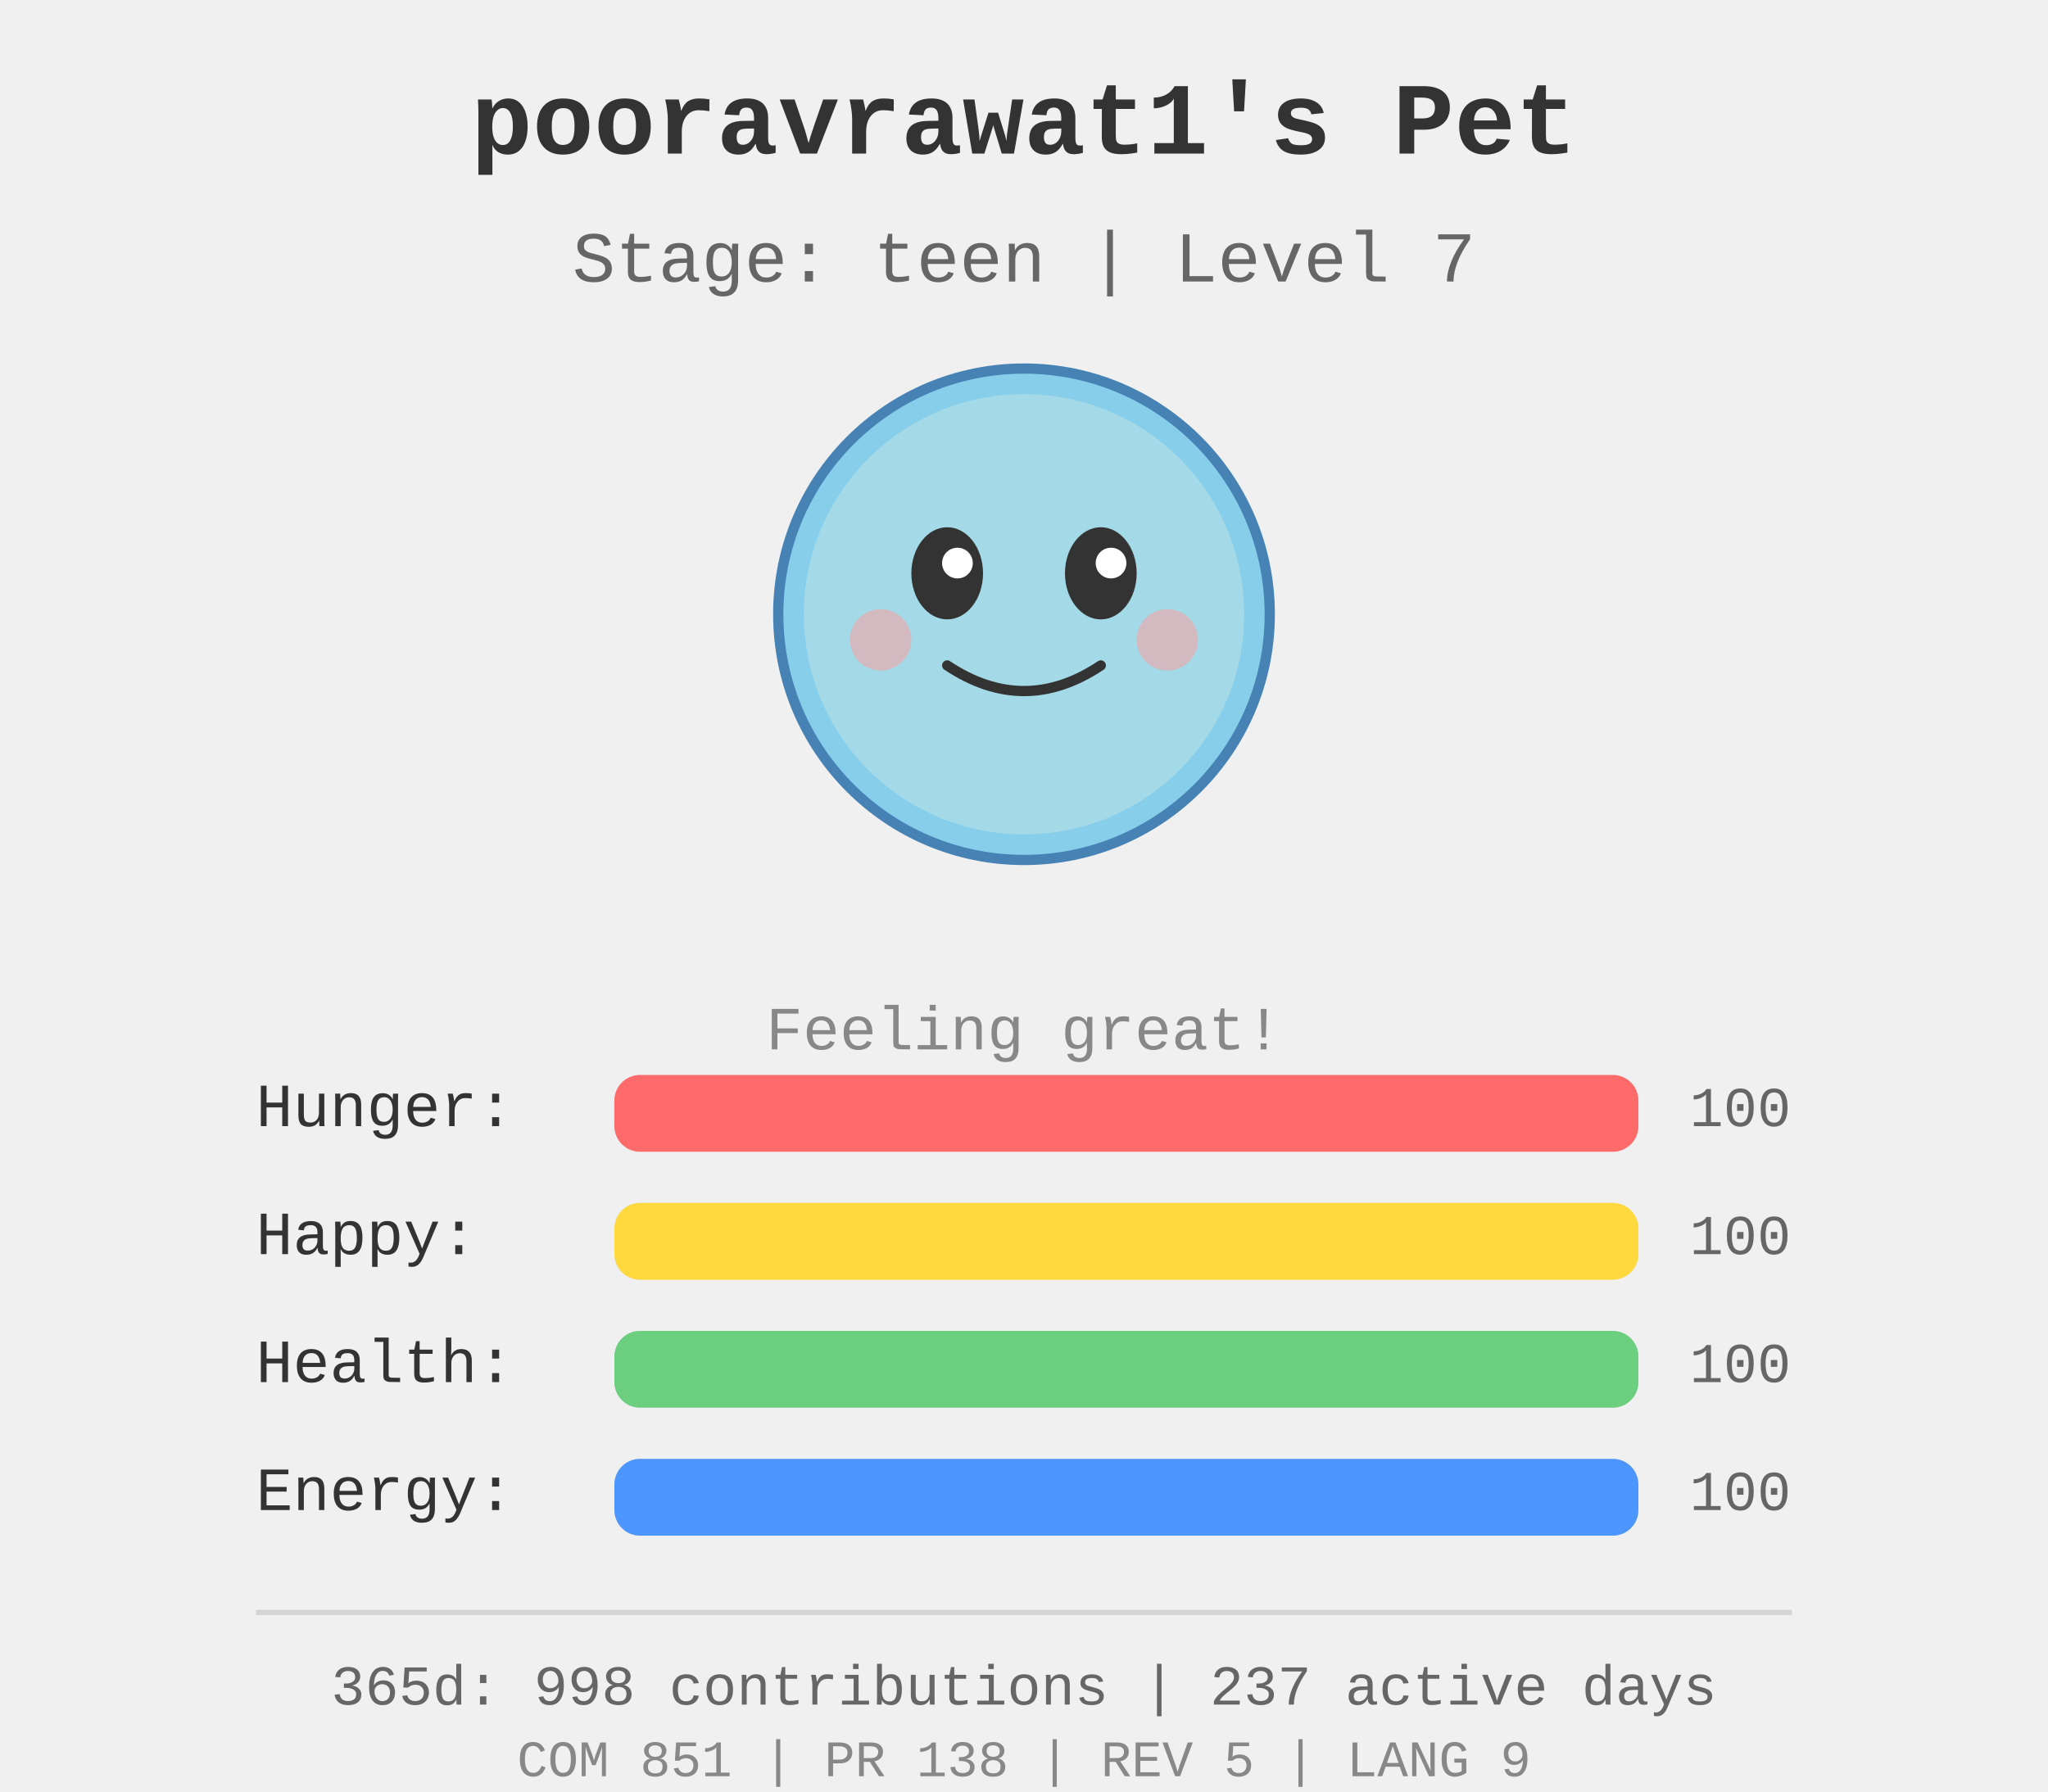
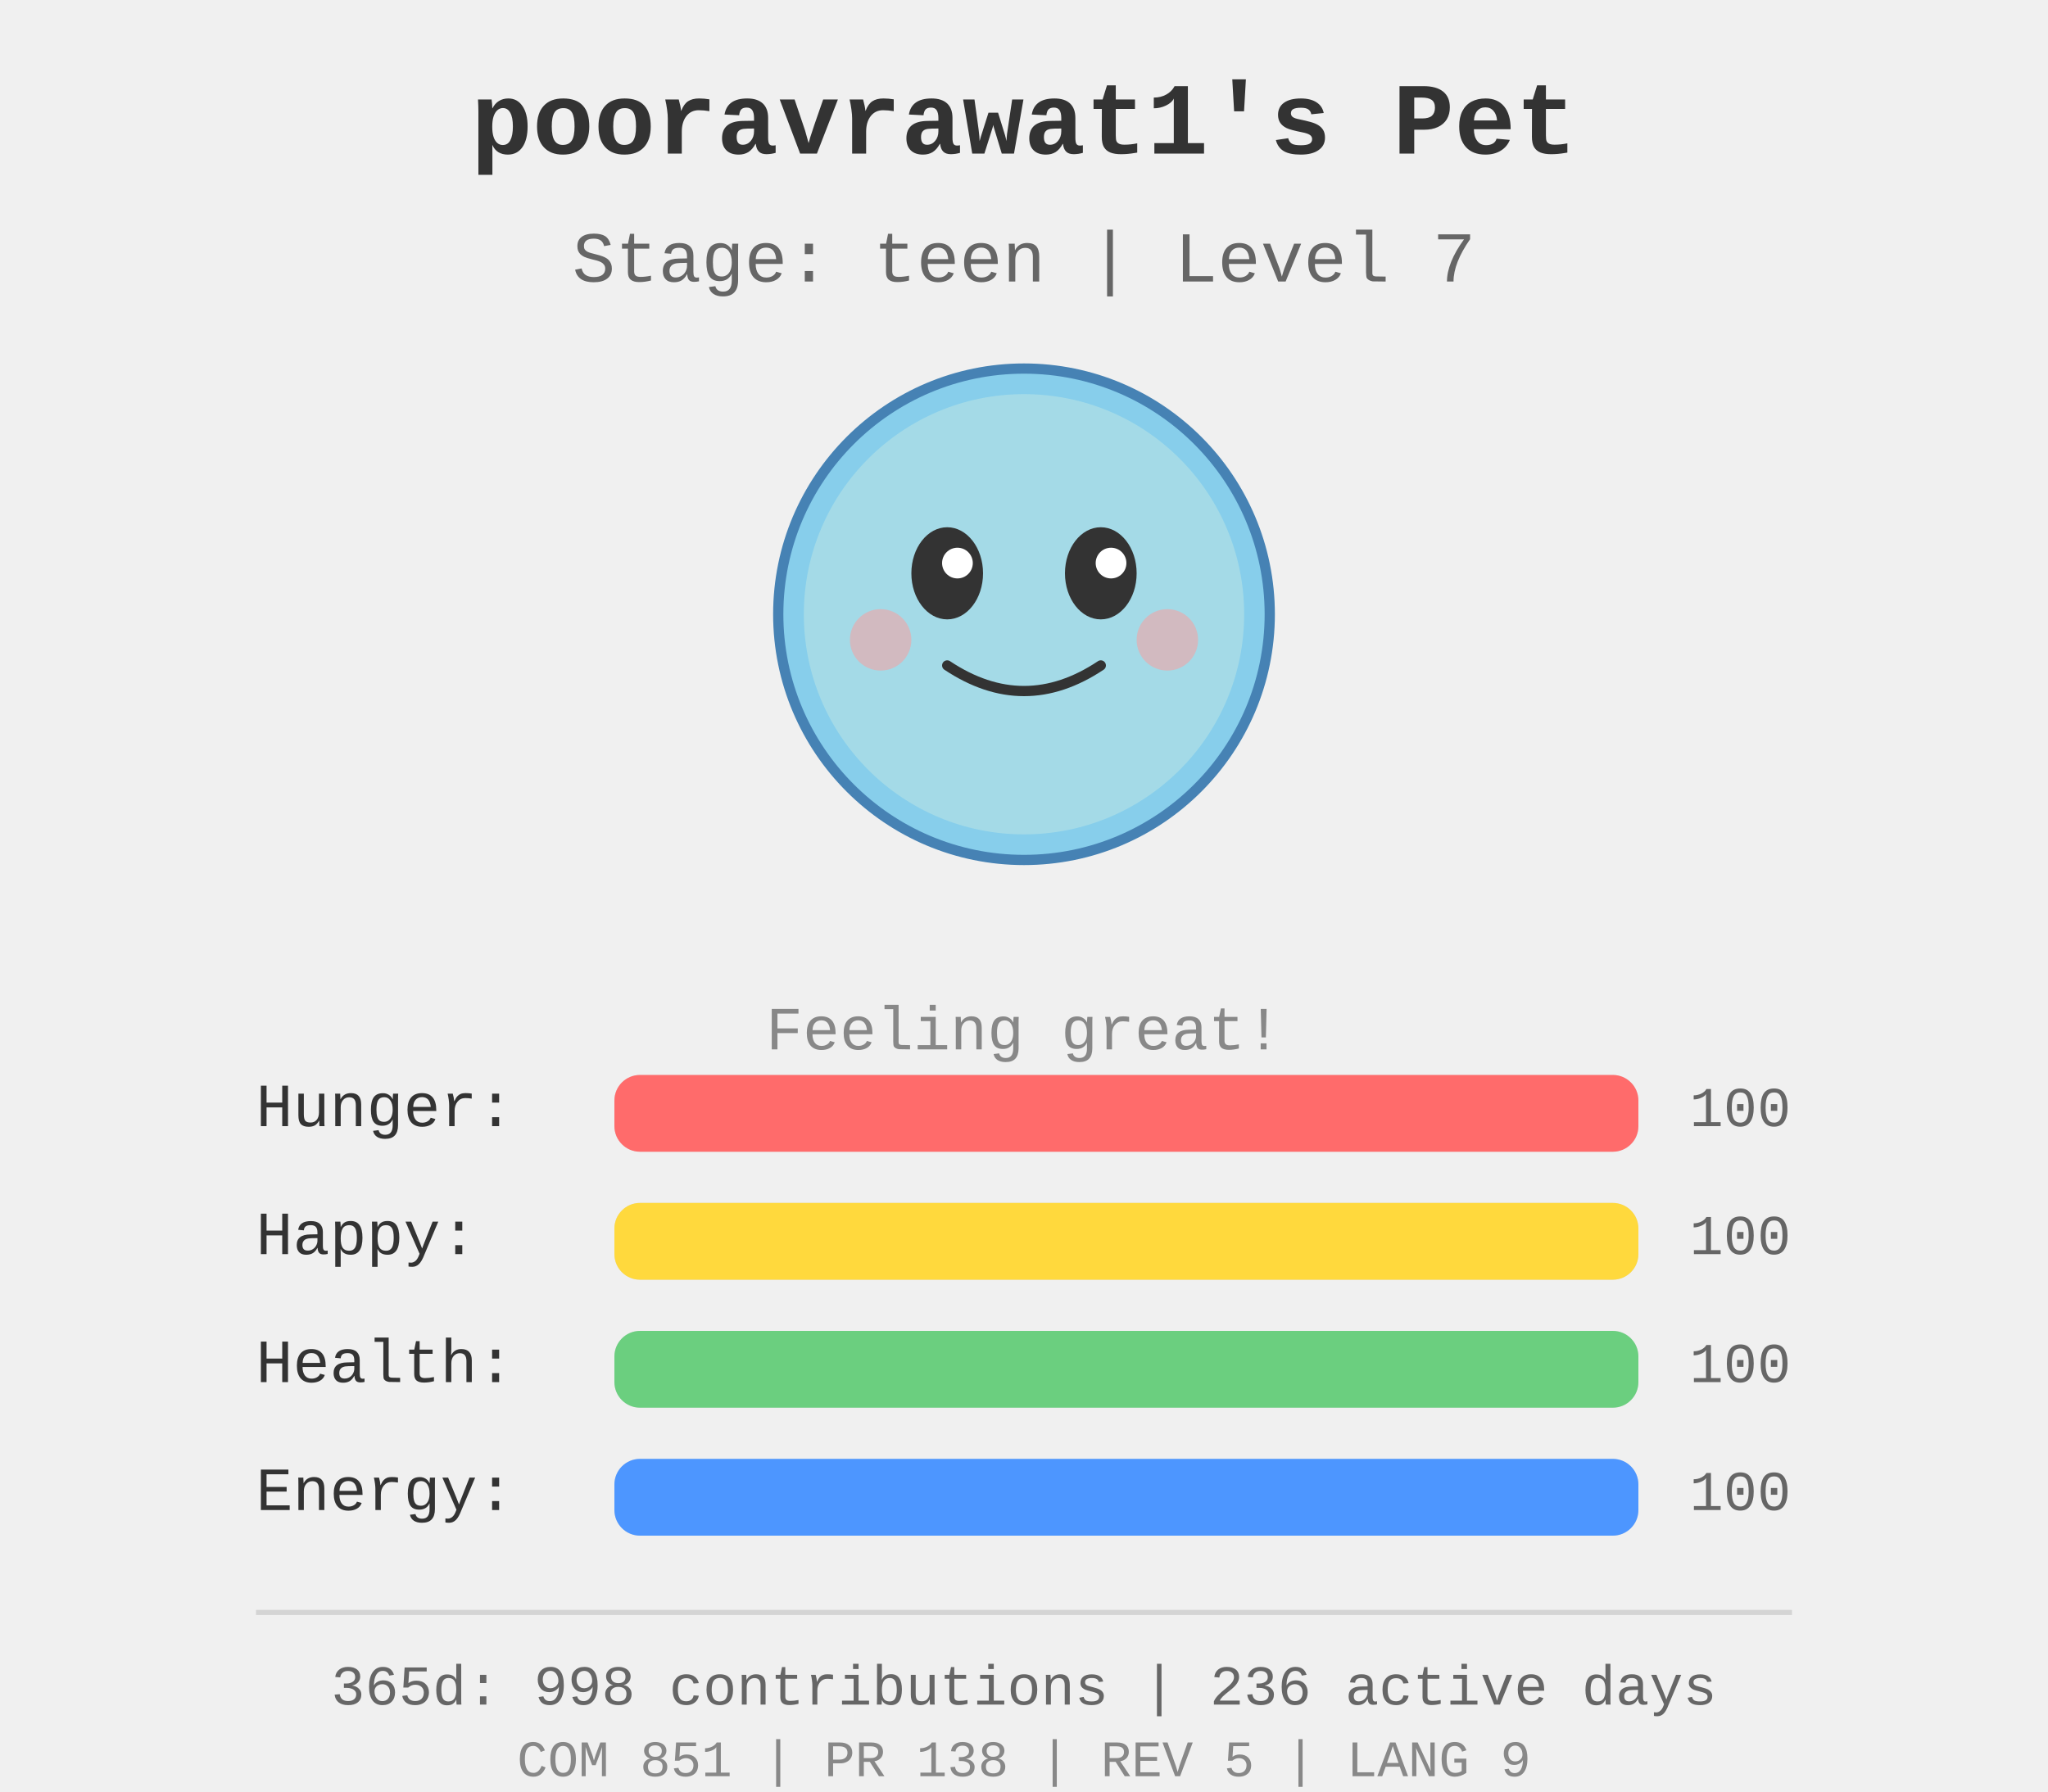
<svg xmlns="http://www.w3.org/2000/svg" width="400" height="350">
  <rect width="400" height="350" fill="#f0f0f0" />
  <g id="pet-sprite" transform="translate(200, 120)">
    <circle cx="0" cy="0" r="48" fill="#87ceeb" stroke="#4682b4" stroke-width="2" />
    <circle cx="0" cy="0" r="43" fill="#b0e0e6" opacity="0.7" />
    <ellipse cx="-15" cy="-8" rx="7" ry="9" fill="#333" />
    <ellipse cx="15" cy="-8" rx="7" ry="9" fill="#333" />
    <circle cx="-13" cy="-10" r="3" fill="#fff" />
    <circle cx="17" cy="-10" r="3" fill="#fff" />
    <path d="M -15 10 Q 0 20 15 10" stroke="#333" stroke-width="2" fill="none" stroke-linecap="round" />
    <circle cx="-28" cy="5" r="6" fill="#ff9999" opacity="0.5" />
    <circle cx="28" cy="5" r="6" fill="#ff9999" opacity="0.5" />
  </g>
  <text x="200" y="30" text-anchor="middle" font-size="20" font-weight="bold" fill="#333" font-family="&quot;Courier New&quot;, Courier, monospace">
    pooravrawat1's Pet
  </text>
  <text x="200" y="55" text-anchor="middle" font-size="14" fill="#666" font-family="&quot;Courier New&quot;, Courier, monospace">
    Stage: teen | Level 7
  </text>
  <text x="200" y="205" text-anchor="middle" font-size="12" fill="#888" font-family="&quot;Courier New&quot;, Courier, monospace">
    Feeling great!
  </text>
  <g id="stats" transform="translate(50, 220)">
    <text x="0" y="0" font-size="12" fill="#333" font-family="&quot;Courier New&quot;, Courier, monospace">Hunger:</text>
    <rect x="70" y="-10" width="200" height="15" fill="#ddd" rx="5" />
    <rect x="70" y="-10" width="200.0" height="15" fill="#ff6b6b" rx="5" />
    <text x="280" y="0" font-size="11" fill="#666" font-family="&quot;Courier New&quot;, Courier, monospace">100</text>
    <text x="0" y="25" font-size="12" fill="#333" font-family="&quot;Courier New&quot;, Courier, monospace">Happy:</text>
    <rect x="70" y="15" width="200" height="15" fill="#ddd" rx="5" />
    <rect x="70" y="15" width="200.0" height="15" fill="#ffd93d" rx="5" />
    <text x="280" y="25" font-size="11" fill="#666" font-family="&quot;Courier New&quot;, Courier, monospace">100</text>
    <text x="0" y="50" font-size="12" fill="#333" font-family="&quot;Courier New&quot;, Courier, monospace">Health:</text>
    <rect x="70" y="40" width="200" height="15" fill="#ddd" rx="5" />
    <rect x="70" y="40" width="200.0" height="15" fill="#6bcf7f" rx="5" />
    <text x="280" y="50" font-size="11" fill="#666" font-family="&quot;Courier New&quot;, Courier, monospace">100</text>
    <text x="0" y="75" font-size="12" fill="#333" font-family="&quot;Courier New&quot;, Courier, monospace">Energy:</text>
    <rect x="70" y="65" width="200" height="15" fill="#ddd" rx="5" />
    <rect x="70" y="65" width="200.0" height="15" fill="#4d96ff" rx="5" />
    <text x="280" y="75" font-size="11" fill="#666" font-family="&quot;Courier New&quot;, Courier, monospace">100</text>
  </g>
  <g id="github-profile-summary">
    <line x1="50" y1="315" x2="350" y2="315" stroke="#d4d4d4" stroke-width="1" />
-     <text x="200" y="333" text-anchor="middle" font-size="11" fill="#666" font-family="&quot;Courier New&quot;, Courier, monospace">365d: 998 contributions | 237 active days</text>
+     <text x="200" y="333" text-anchor="middle" font-size="11" fill="#666" font-family="&quot;Courier New&quot;, Courier, monospace">365d: 998 contributions | 236 active days</text>
    <text x="200" y="347" text-anchor="middle" font-size="10" fill="#888" font-family="&quot;Courier New&quot;, Courier, monospace">COM 851 | PR 138 | REV 5 | LANG 9</text>
  </g>
</svg>
